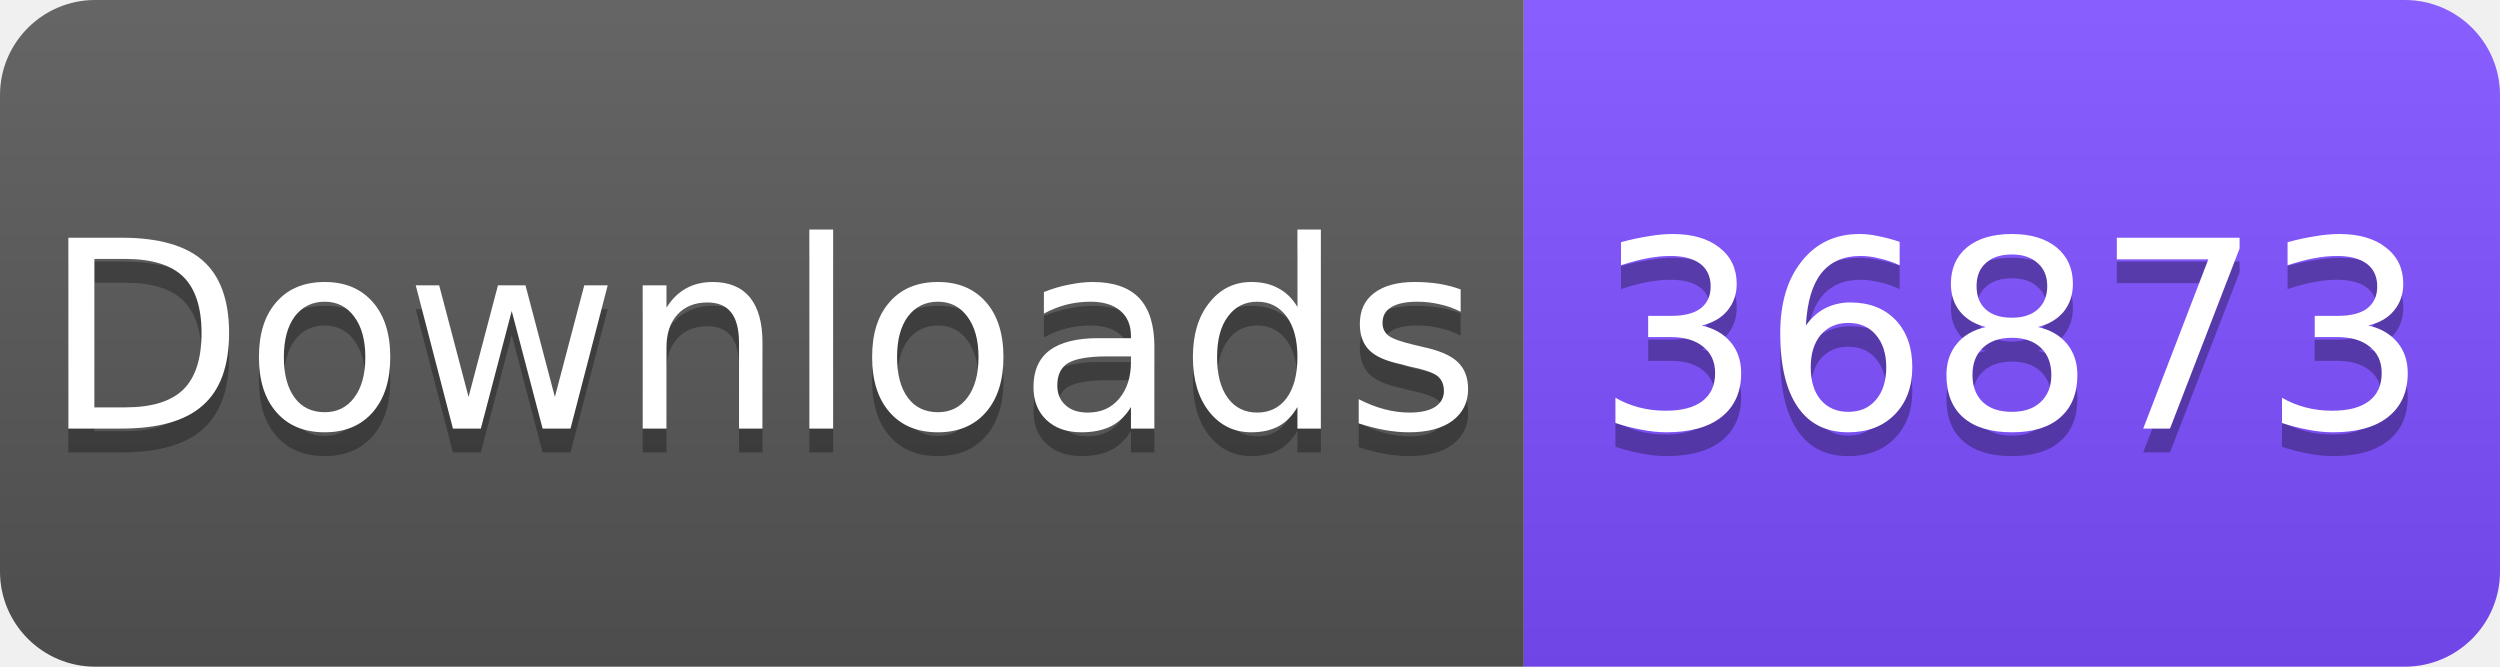
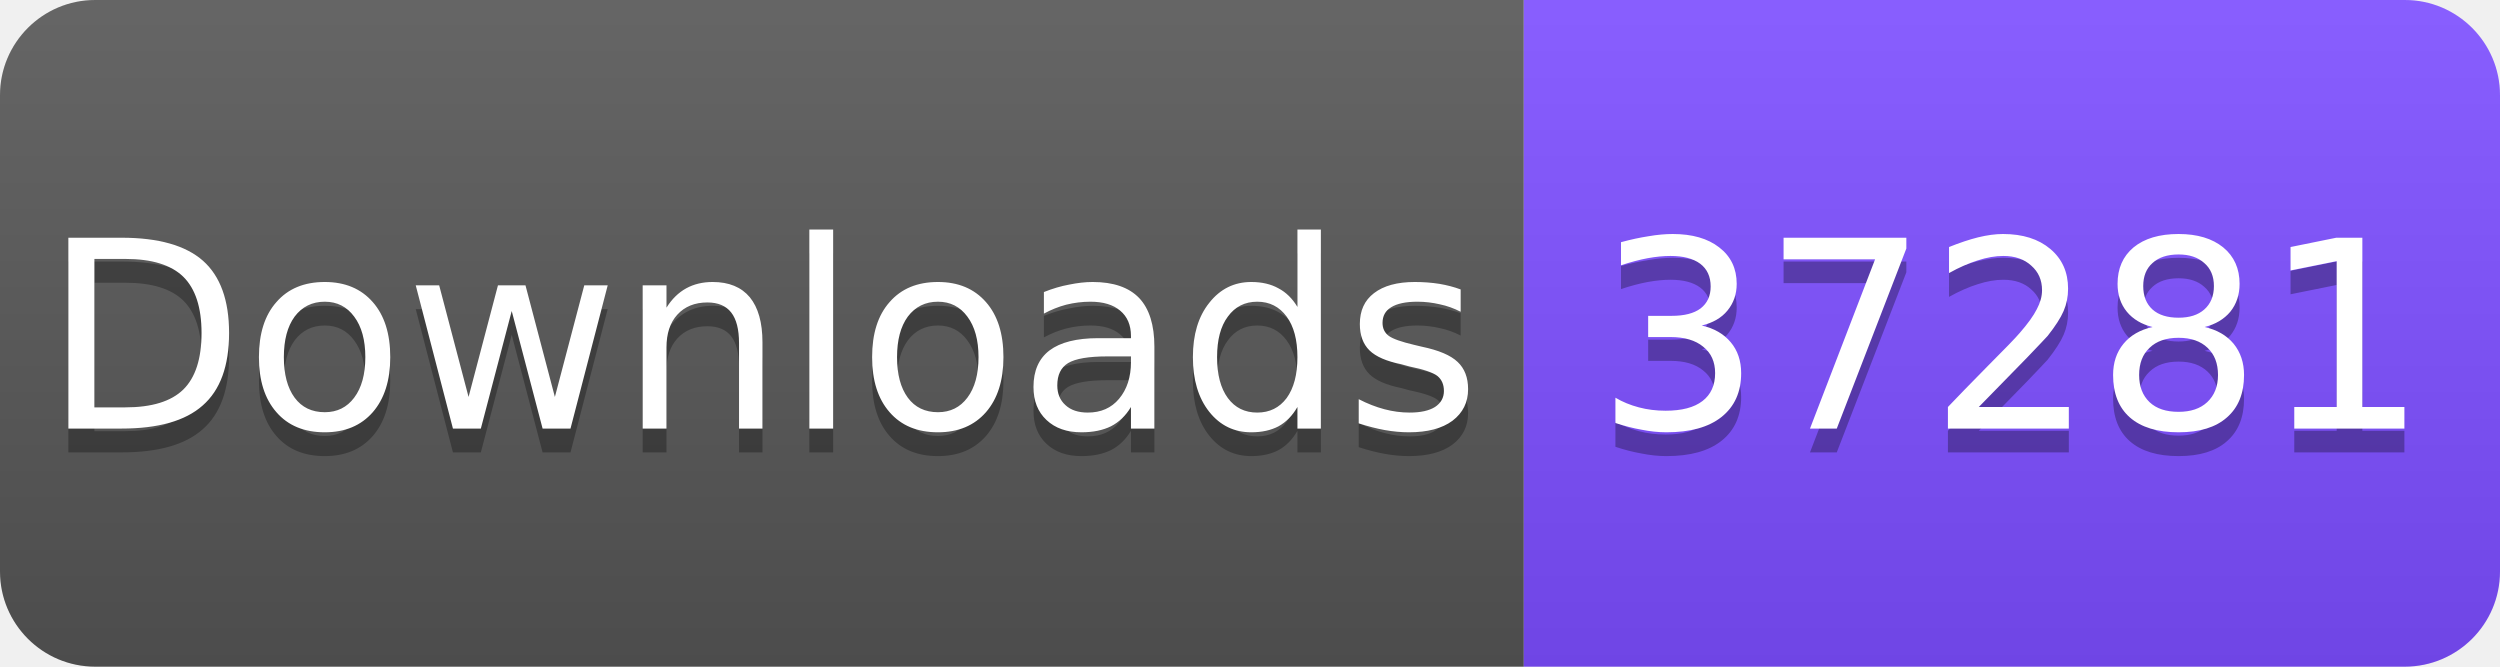
<svg xmlns="http://www.w3.org/2000/svg" width="105" height="28" viewBox="0 0 105 28">
  <linearGradient id="s" x2="0" y2="100%">
    <stop offset="0" stop-color="#fff" stop-opacity=".1" />
    <stop offset="1" stop-opacity=".1" />
  </linearGradient>
  <clipPath id="r">
    <rect width="105" height="28" rx="4" fill="#fff" />
  </clipPath>
  <g clip-path="url(#r)">
    <rect width="64" height="28" fill="#555" />
    <rect x="64" width="41" height="28" fill="#7C4DFF" />
    <rect width="105" height="28" fill="url(#s)" />
  </g>
  <g fill="#fff" text-anchor="middle" font-family="Verdana,Geneva,DejaVu Sans,sans-serif" font-size="11">
    <text x="32" y="19" fill="#010101" fill-opacity=".3">Downloads</text>
    <text x="32" y="18">Downloads</text>
-     <text x="84.5" y="19" fill="#010101" fill-opacity=".3">36873</text>
-     <text x="84.5" y="18">36873</text>
+     <text x="84.5" y="19" fill="#010101" fill-opacity=".3">37281</text>
+     <text x="84.5" y="18">37281</text>
  </g>
</svg>
